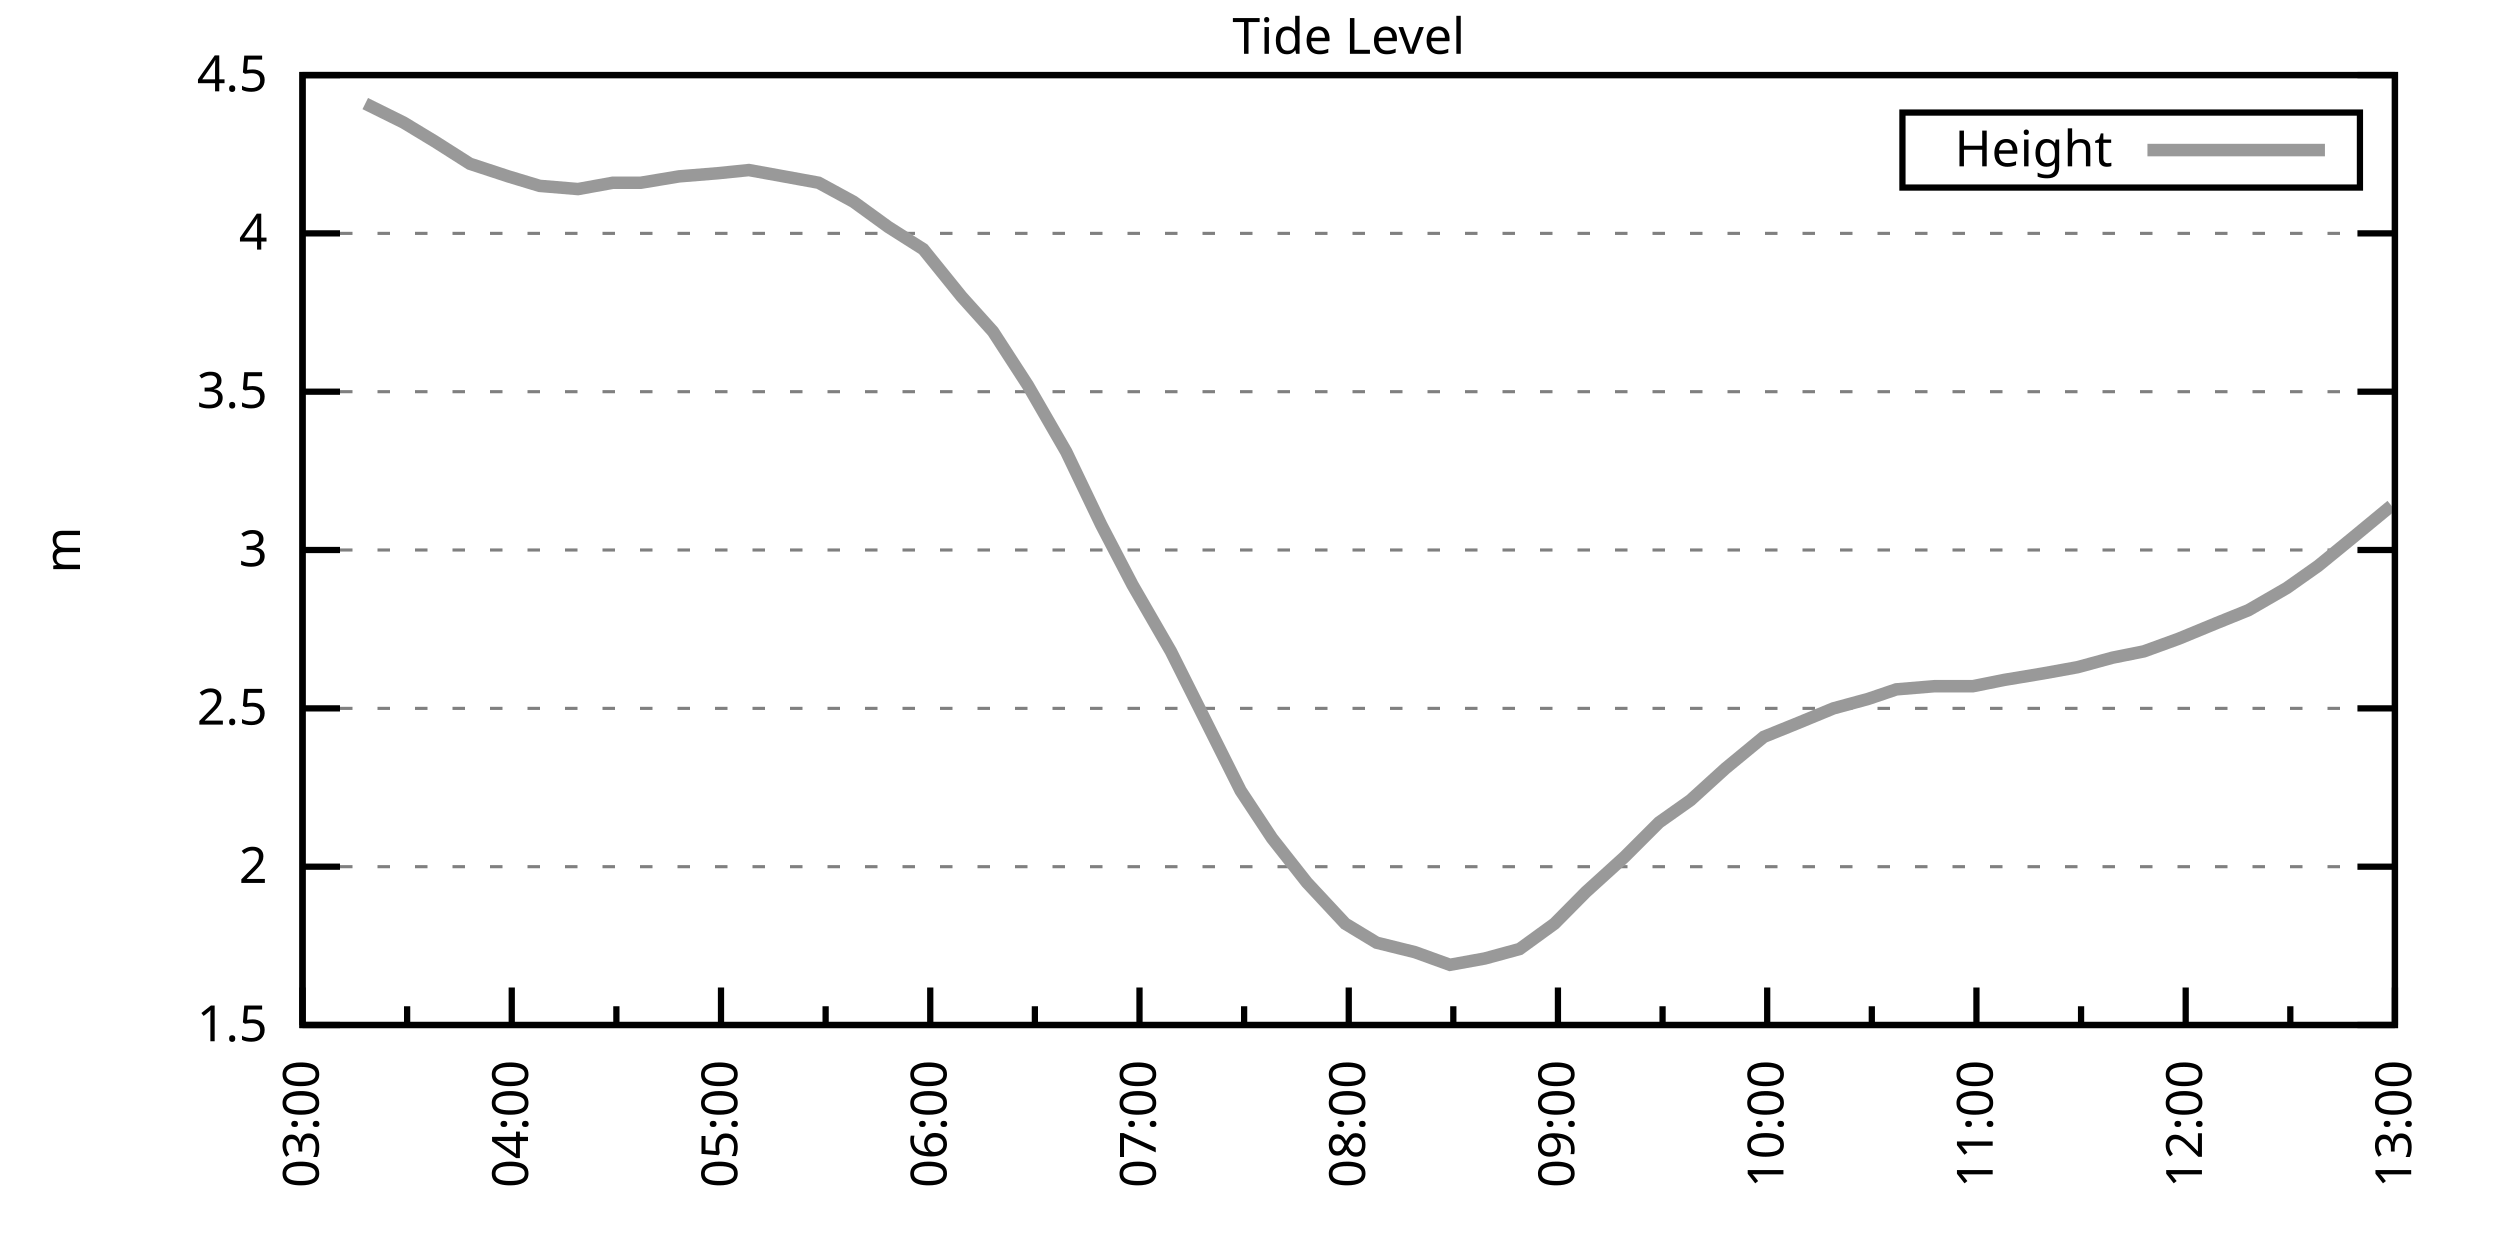
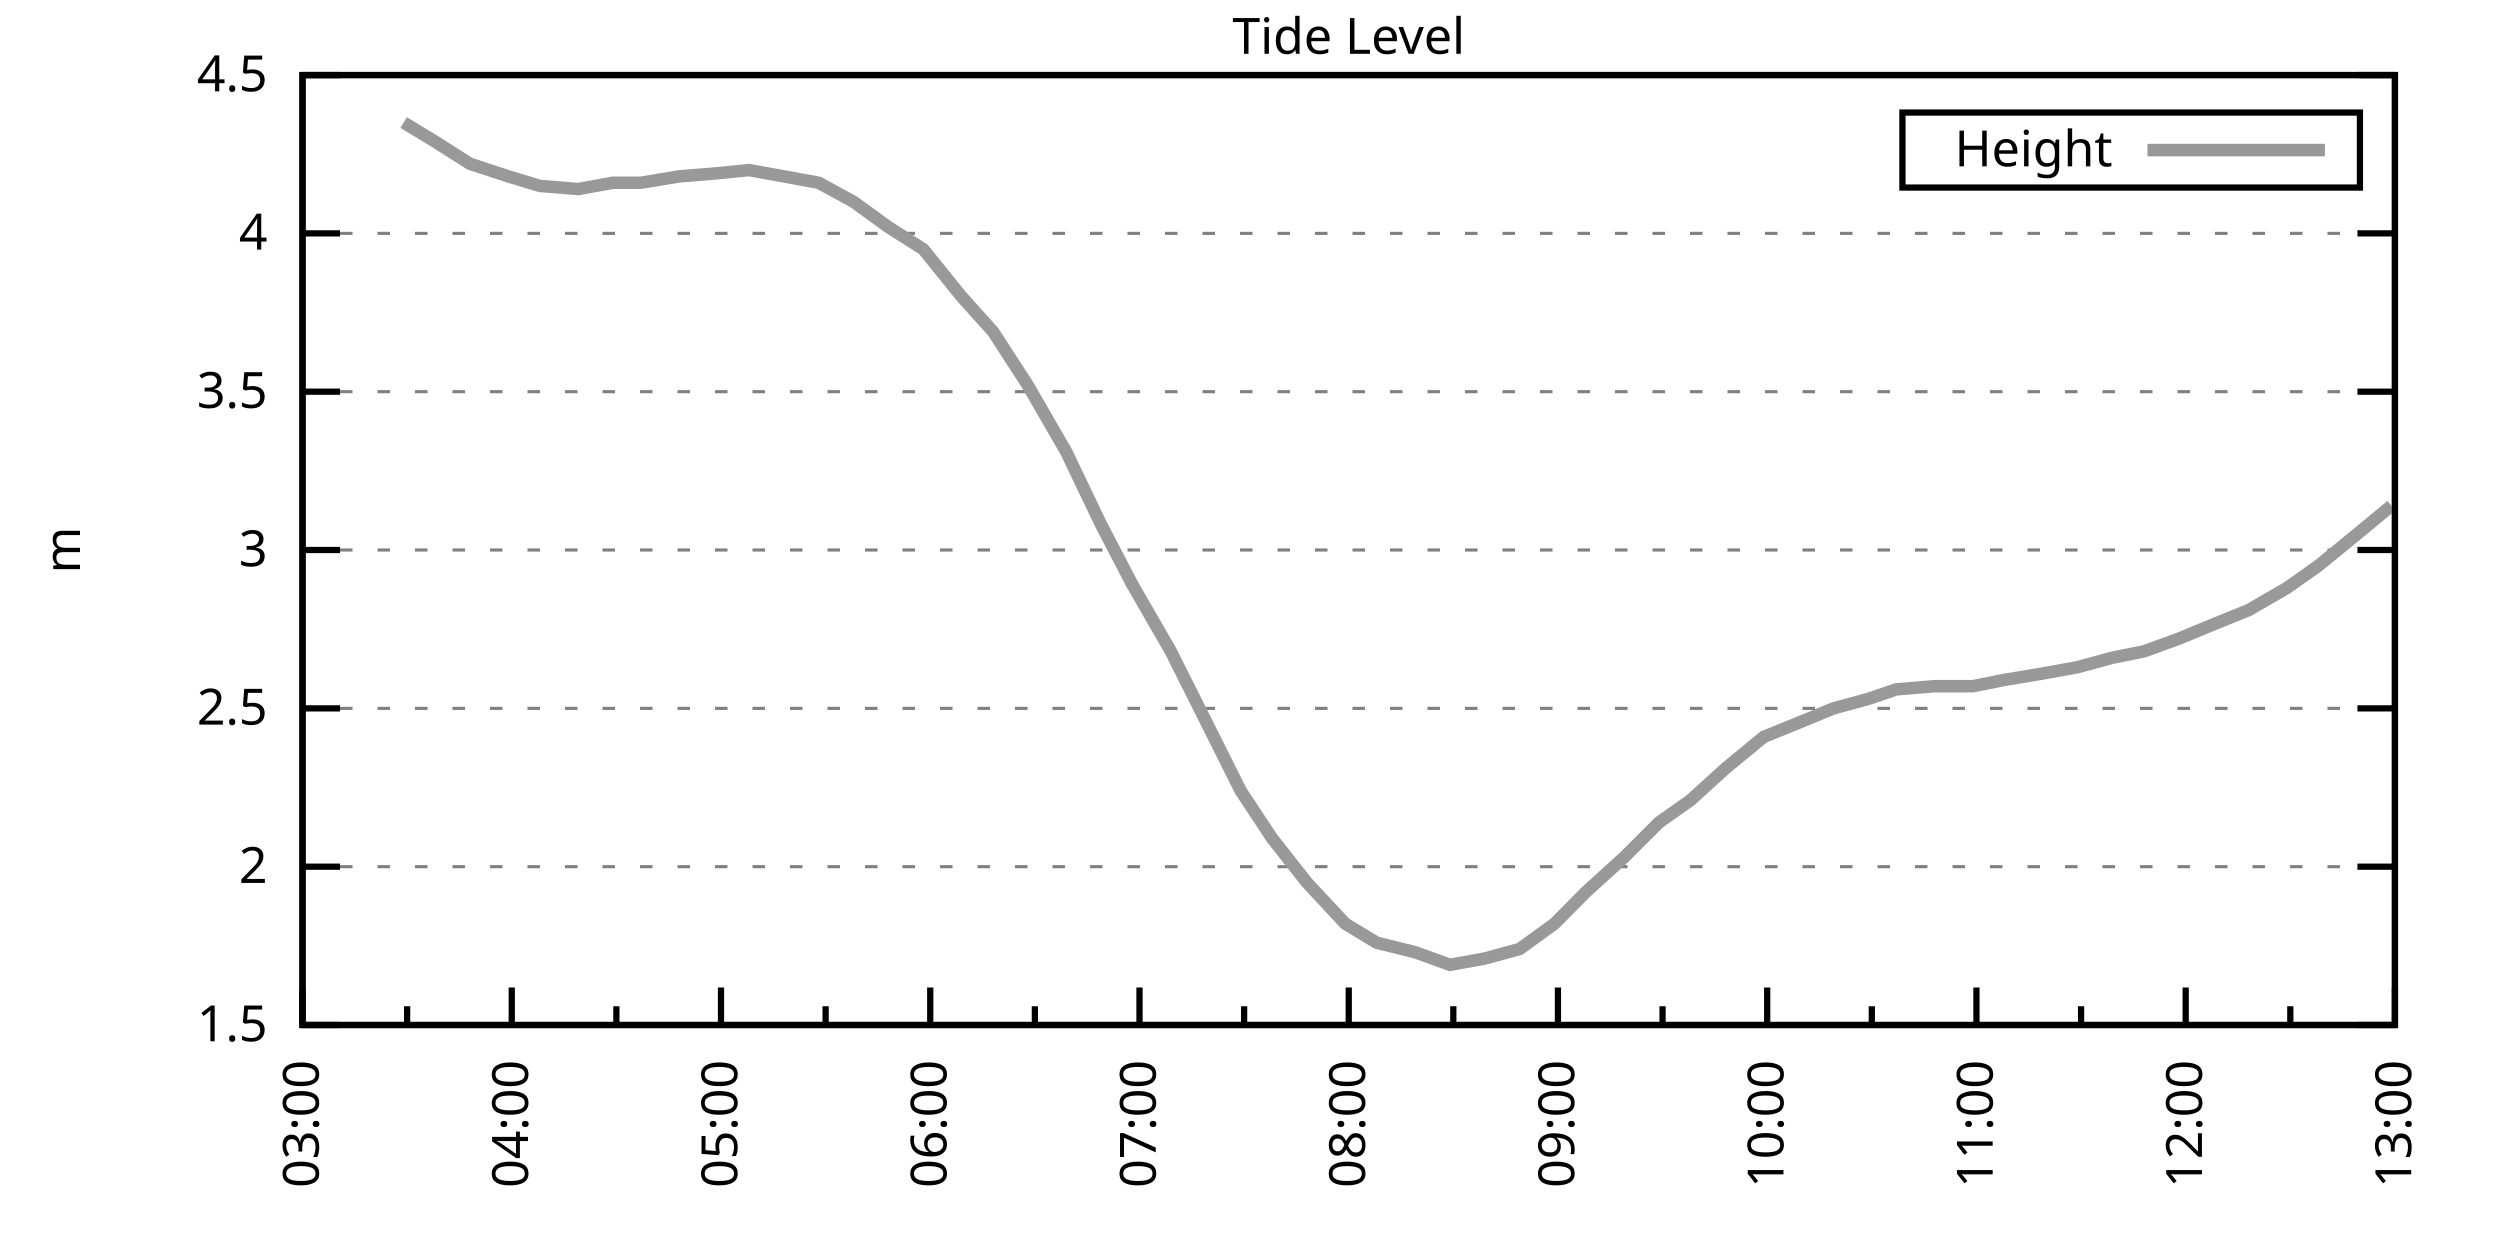
<svg xmlns="http://www.w3.org/2000/svg" xmlns:xlink="http://www.w3.org/1999/xlink" width="400" height="200" viewBox="0 0 400 200">
  <g id="gnuplot_canvas">
    <rect x="0" y="0" width="400" height="200" fill="none" />
    <defs>
      <circle id="gpDot" r="0.5" stroke-width="0.5" stroke="currentColor" />
      <path id="gpPt0" stroke-width="0.333" stroke="currentColor" d="M-1,0 h2 M0,-1 v2" />
      <path id="gpPt1" stroke-width="0.333" stroke="currentColor" d="M-1,-1 L1,1 M1,-1 L-1,1" />
      <path id="gpPt2" stroke-width="0.333" stroke="currentColor" d="M-1,0 L1,0 M0,-1 L0,1 M-1,-1 L1,1 M-1,1 L1,-1" />
      <rect id="gpPt3" stroke-width="0.333" stroke="currentColor" x="-1" y="-1" width="2" height="2" />
      <rect id="gpPt4" stroke-width="0.333" stroke="currentColor" fill="currentColor" x="-1" y="-1" width="2" height="2" />
      <circle id="gpPt5" stroke-width="0.333" stroke="currentColor" cx="0" cy="0" r="1" />
      <use xlink:href="#gpPt5" id="gpPt6" fill="currentColor" stroke="none" />
      <path id="gpPt7" stroke-width="0.333" stroke="currentColor" d="M0,-1.33 L-1.33,0.67 L1.33,0.67 z" />
      <use xlink:href="#gpPt7" id="gpPt8" fill="currentColor" stroke="none" />
      <use xlink:href="#gpPt7" id="gpPt9" stroke="currentColor" transform="rotate(180)" />
      <use xlink:href="#gpPt9" id="gpPt10" fill="currentColor" stroke="none" />
      <use xlink:href="#gpPt3" id="gpPt11" stroke="currentColor" transform="rotate(45)" />
      <use xlink:href="#gpPt11" id="gpPt12" fill="currentColor" stroke="none" />
      <path id="gpPt13" stroke-width="0.333" stroke="currentColor" d="M0,1.330 L1.265,0.411 L0.782,-1.067 L-0.782,-1.076 L-1.265,0.411 z" />
      <use xlink:href="#gpPt13" id="gpPt14" fill="currentColor" stroke="none" />
      <filter id="textbox" filterUnits="objectBoundingBox" x="0" y="0" height="1" width="1">
        <feFlood flood-color="white" flood-opacity="1" result="bgnd" />
        <feComposite in="SourceGraphic" in2="bgnd" operator="atop" />
      </filter>
      <filter id="greybox" filterUnits="objectBoundingBox" x="0" y="0" height="1" width="1">
        <feFlood flood-color="lightgrey" flood-opacity="1" result="grey" />
        <feComposite in="SourceGraphic" in2="grey" operator="atop" />
      </filter>
    </defs>
    <g fill="none" color="white" stroke="currentColor" stroke-width="1.00" stroke-linecap="butt" stroke-linejoin="miter">
</g>
    <g fill="none" color="black" stroke="currentColor" stroke-width="1.00" stroke-linecap="butt" stroke-linejoin="miter">
      <g stroke="none" shape-rendering="crispEdges">
        <polygon fill="rgb(255, 255, 255)" points="48.40,164.00 383.18,164.00 383.18,12.02 48.40,12.02 " />
      </g>
    </g>
    <g fill="none" color="black" stroke="currentColor" stroke-width="1.00" stroke-linecap="butt" stroke-linejoin="miter">
</g>
    <g fill="none" color="black" stroke="black" stroke-width="0.50" stroke-linecap="butt" stroke-linejoin="miter">
</g>
    <g fill="none" color="gray" stroke="currentColor" stroke-width="0.50" stroke-linecap="butt" stroke-linejoin="miter">
      <path stroke="gray" stroke-dasharray="2,4" class="gridline" d="M48.40,164.00 L383.19,164.00  " />
    </g>
    <g fill="none" color="gray" stroke="gray" stroke-width="1.00" stroke-linecap="butt" stroke-linejoin="miter">
</g>
    <g fill="none" color="black" stroke="currentColor" stroke-width="1.00" stroke-linecap="butt" stroke-linejoin="miter">
      <path stroke="black" d="M48.40,164.00 L54.40,164.00 M383.19,164.00 L377.19,164.00  " />
      <g transform="translate(42.80,166.60)" stroke="none" fill="black" font-family="Sans" font-size="8.00" text-anchor="end">
        <text>
          <tspan font-family="Sans"> 1.5</tspan>
        </text>
      </g>
    </g>
    <g fill="none" color="black" stroke="currentColor" stroke-width="1.00" stroke-linecap="butt" stroke-linejoin="miter">
</g>
    <g fill="none" color="black" stroke="black" stroke-width="0.50" stroke-linecap="butt" stroke-linejoin="miter">
</g>
    <g fill="none" color="gray" stroke="currentColor" stroke-width="0.50" stroke-linecap="butt" stroke-linejoin="miter">
      <path stroke="gray" stroke-dasharray="2,4" class="gridline" d="M48.40,138.67 L383.19,138.67  " />
    </g>
    <g fill="none" color="gray" stroke="gray" stroke-width="1.00" stroke-linecap="butt" stroke-linejoin="miter">
</g>
    <g fill="none" color="black" stroke="currentColor" stroke-width="1.00" stroke-linecap="butt" stroke-linejoin="miter">
      <path stroke="black" d="M48.40,138.67 L54.40,138.67 M383.19,138.67 L377.19,138.67  " />
      <g transform="translate(42.80,141.27)" stroke="none" fill="black" font-family="Sans" font-size="8.00" text-anchor="end">
        <text>
          <tspan font-family="Sans"> 2</tspan>
        </text>
      </g>
    </g>
    <g fill="none" color="black" stroke="currentColor" stroke-width="1.00" stroke-linecap="butt" stroke-linejoin="miter">
</g>
    <g fill="none" color="black" stroke="black" stroke-width="0.50" stroke-linecap="butt" stroke-linejoin="miter">
</g>
    <g fill="none" color="gray" stroke="currentColor" stroke-width="0.50" stroke-linecap="butt" stroke-linejoin="miter">
      <path stroke="gray" stroke-dasharray="2,4" class="gridline" d="M48.40,113.34 L383.19,113.34  " />
    </g>
    <g fill="none" color="gray" stroke="gray" stroke-width="1.00" stroke-linecap="butt" stroke-linejoin="miter">
</g>
    <g fill="none" color="black" stroke="currentColor" stroke-width="1.00" stroke-linecap="butt" stroke-linejoin="miter">
      <path stroke="black" d="M48.40,113.34 L54.40,113.34 M383.19,113.34 L377.19,113.34  " />
      <g transform="translate(42.80,115.94)" stroke="none" fill="black" font-family="Sans" font-size="8.00" text-anchor="end">
        <text>
          <tspan font-family="Sans"> 2.5</tspan>
        </text>
      </g>
    </g>
    <g fill="none" color="black" stroke="currentColor" stroke-width="1.00" stroke-linecap="butt" stroke-linejoin="miter">
</g>
    <g fill="none" color="black" stroke="black" stroke-width="0.50" stroke-linecap="butt" stroke-linejoin="miter">
</g>
    <g fill="none" color="gray" stroke="currentColor" stroke-width="0.50" stroke-linecap="butt" stroke-linejoin="miter">
      <path stroke="gray" stroke-dasharray="2,4" class="gridline" d="M48.40,88.00 L383.19,88.00  " />
    </g>
    <g fill="none" color="gray" stroke="gray" stroke-width="1.00" stroke-linecap="butt" stroke-linejoin="miter">
</g>
    <g fill="none" color="black" stroke="currentColor" stroke-width="1.00" stroke-linecap="butt" stroke-linejoin="miter">
      <path stroke="black" d="M48.40,88.00 L54.40,88.00 M383.19,88.00 L377.19,88.00  " />
      <g transform="translate(42.80,90.60)" stroke="none" fill="black" font-family="Sans" font-size="8.00" text-anchor="end">
        <text>
          <tspan font-family="Sans"> 3</tspan>
        </text>
      </g>
    </g>
    <g fill="none" color="black" stroke="currentColor" stroke-width="1.00" stroke-linecap="butt" stroke-linejoin="miter">
</g>
    <g fill="none" color="black" stroke="black" stroke-width="0.50" stroke-linecap="butt" stroke-linejoin="miter">
</g>
    <g fill="none" color="gray" stroke="currentColor" stroke-width="0.50" stroke-linecap="butt" stroke-linejoin="miter">
      <path stroke="gray" stroke-dasharray="2,4" class="gridline" d="M48.40,62.67 L383.19,62.67  " />
    </g>
    <g fill="none" color="gray" stroke="gray" stroke-width="1.00" stroke-linecap="butt" stroke-linejoin="miter">
</g>
    <g fill="none" color="black" stroke="currentColor" stroke-width="1.00" stroke-linecap="butt" stroke-linejoin="miter">
      <path stroke="black" d="M48.40,62.67 L54.40,62.67 M383.19,62.67 L377.19,62.67  " />
      <g transform="translate(42.80,65.27)" stroke="none" fill="black" font-family="Sans" font-size="8.00" text-anchor="end">
        <text>
          <tspan font-family="Sans"> 3.5</tspan>
        </text>
      </g>
    </g>
    <g fill="none" color="black" stroke="currentColor" stroke-width="1.00" stroke-linecap="butt" stroke-linejoin="miter">
</g>
    <g fill="none" color="black" stroke="black" stroke-width="0.50" stroke-linecap="butt" stroke-linejoin="miter">
</g>
    <g fill="none" color="gray" stroke="currentColor" stroke-width="0.50" stroke-linecap="butt" stroke-linejoin="miter">
      <path stroke="gray" stroke-dasharray="2,4" class="gridline" d="M48.40,37.34 L383.19,37.34  " />
    </g>
    <g fill="none" color="gray" stroke="gray" stroke-width="1.00" stroke-linecap="butt" stroke-linejoin="miter">
</g>
    <g fill="none" color="black" stroke="currentColor" stroke-width="1.00" stroke-linecap="butt" stroke-linejoin="miter">
      <path stroke="black" d="M48.40,37.34 L54.40,37.34 M383.19,37.34 L377.19,37.34  " />
      <g transform="translate(42.80,39.94)" stroke="none" fill="black" font-family="Sans" font-size="8.00" text-anchor="end">
        <text>
          <tspan font-family="Sans"> 4</tspan>
        </text>
      </g>
    </g>
    <g fill="none" color="black" stroke="currentColor" stroke-width="1.00" stroke-linecap="butt" stroke-linejoin="miter">
</g>
    <g fill="none" color="black" stroke="black" stroke-width="0.50" stroke-linecap="butt" stroke-linejoin="miter">
</g>
    <g fill="none" color="gray" stroke="currentColor" stroke-width="0.50" stroke-linecap="butt" stroke-linejoin="miter">
      <path stroke="gray" stroke-dasharray="2,4" class="gridline" d="M48.40,12.01 L383.19,12.01  " />
    </g>
    <g fill="none" color="gray" stroke="gray" stroke-width="1.00" stroke-linecap="butt" stroke-linejoin="miter">
</g>
    <g fill="none" color="black" stroke="currentColor" stroke-width="1.00" stroke-linecap="butt" stroke-linejoin="miter">
      <path stroke="black" d="M48.40,12.01 L54.40,12.01 M383.19,12.01 L377.19,12.01  " />
      <g transform="translate(42.80,14.61)" stroke="none" fill="black" font-family="Sans" font-size="8.00" text-anchor="end">
        <text>
          <tspan font-family="Sans"> 4.5</tspan>
        </text>
      </g>
    </g>
    <g fill="none" color="black" stroke="currentColor" stroke-width="1.00" stroke-linecap="butt" stroke-linejoin="miter">
      <path stroke="black" d="M48.40,164.00 L48.40,158.00  " />
      <g transform="translate(51.00,169.60) rotate(270)" stroke="none" fill="black" font-family="Sans" font-size="8.00" text-anchor="end">
        <text>
          <tspan font-family="Sans">03:00</tspan>
        </text>
      </g>
    </g>
    <g fill="none" color="black" stroke="currentColor" stroke-width="1.00" stroke-linecap="butt" stroke-linejoin="miter">
      <path stroke="black" d="M65.14,164.00 L65.14,161.00 M81.88,164.00 L81.88,158.00  " />
      <g transform="translate(84.48,169.60) rotate(270)" stroke="none" fill="black" font-family="Sans" font-size="8.00" text-anchor="end">
        <text>
          <tspan font-family="Sans">04:00</tspan>
        </text>
      </g>
    </g>
    <g fill="none" color="black" stroke="currentColor" stroke-width="1.00" stroke-linecap="butt" stroke-linejoin="miter">
      <path stroke="black" d="M98.62,164.00 L98.62,161.00 M115.36,164.00 L115.36,158.00  " />
      <g transform="translate(117.96,169.60) rotate(270)" stroke="none" fill="black" font-family="Sans" font-size="8.00" text-anchor="end">
        <text>
          <tspan font-family="Sans">05:00</tspan>
        </text>
      </g>
    </g>
    <g fill="none" color="black" stroke="currentColor" stroke-width="1.00" stroke-linecap="butt" stroke-linejoin="miter">
      <path stroke="black" d="M132.10,164.00 L132.10,161.00 M148.84,164.00 L148.84,158.00  " />
      <g transform="translate(151.44,169.60) rotate(270)" stroke="none" fill="black" font-family="Sans" font-size="8.00" text-anchor="end">
        <text>
          <tspan font-family="Sans">06:00</tspan>
        </text>
      </g>
    </g>
    <g fill="none" color="black" stroke="currentColor" stroke-width="1.00" stroke-linecap="butt" stroke-linejoin="miter">
      <path stroke="black" d="M165.58,164.00 L165.58,161.00 M182.32,164.00 L182.32,158.00  " />
      <g transform="translate(184.92,169.60) rotate(270)" stroke="none" fill="black" font-family="Sans" font-size="8.00" text-anchor="end">
        <text>
          <tspan font-family="Sans">07:00</tspan>
        </text>
      </g>
    </g>
    <g fill="none" color="black" stroke="currentColor" stroke-width="1.00" stroke-linecap="butt" stroke-linejoin="miter">
      <path stroke="black" d="M199.06,164.00 L199.06,161.00 M215.80,164.00 L215.80,158.00  " />
      <g transform="translate(218.40,169.60) rotate(270)" stroke="none" fill="black" font-family="Sans" font-size="8.00" text-anchor="end">
        <text>
          <tspan font-family="Sans">08:00</tspan>
        </text>
      </g>
    </g>
    <g fill="none" color="black" stroke="currentColor" stroke-width="1.00" stroke-linecap="butt" stroke-linejoin="miter">
      <path stroke="black" d="M232.53,164.00 L232.53,161.00 M249.27,164.00 L249.27,158.00  " />
      <g transform="translate(251.87,169.60) rotate(270)" stroke="none" fill="black" font-family="Sans" font-size="8.00" text-anchor="end">
        <text>
          <tspan font-family="Sans">09:00</tspan>
        </text>
      </g>
    </g>
    <g fill="none" color="black" stroke="currentColor" stroke-width="1.00" stroke-linecap="butt" stroke-linejoin="miter">
      <path stroke="black" d="M266.01,164.00 L266.01,161.00 M282.75,164.00 L282.75,158.00  " />
      <g transform="translate(285.35,169.60) rotate(270)" stroke="none" fill="black" font-family="Sans" font-size="8.00" text-anchor="end">
        <text>
          <tspan font-family="Sans">10:00</tspan>
        </text>
      </g>
    </g>
    <g fill="none" color="black" stroke="currentColor" stroke-width="1.00" stroke-linecap="butt" stroke-linejoin="miter">
      <path stroke="black" d="M299.49,164.00 L299.49,161.00 M316.23,164.00 L316.23,158.00  " />
      <g transform="translate(318.83,169.60) rotate(270)" stroke="none" fill="black" font-family="Sans" font-size="8.00" text-anchor="end">
        <text>
          <tspan font-family="Sans">11:00</tspan>
        </text>
      </g>
    </g>
    <g fill="none" color="black" stroke="currentColor" stroke-width="1.00" stroke-linecap="butt" stroke-linejoin="miter">
      <path stroke="black" d="M332.97,164.00 L332.97,161.00 M349.71,164.00 L349.71,158.00  " />
      <g transform="translate(352.31,169.60) rotate(270)" stroke="none" fill="black" font-family="Sans" font-size="8.00" text-anchor="end">
        <text>
          <tspan font-family="Sans">12:00</tspan>
        </text>
      </g>
    </g>
    <g fill="none" color="black" stroke="currentColor" stroke-width="1.00" stroke-linecap="butt" stroke-linejoin="miter">
      <path stroke="black" d="M366.45,164.00 L366.45,161.00 M383.19,164.00 L383.19,158.00  " />
      <g transform="translate(385.79,169.60) rotate(270)" stroke="none" fill="black" font-family="Sans" font-size="8.00" text-anchor="end">
        <text>
          <tspan font-family="Sans">13:00</tspan>
        </text>
      </g>
    </g>
    <g fill="none" color="black" stroke="currentColor" stroke-width="1.00" stroke-linecap="butt" stroke-linejoin="miter">
</g>
    <g fill="none" color="black" stroke="currentColor" stroke-width="1.00" stroke-linecap="butt" stroke-linejoin="miter">
      <path stroke="black" d="M48.40,12.01 L48.40,164.00 L383.19,164.00 L383.19,12.01 L48.40,12.01 Z  " />
    </g>
    <g fill="none" color="black" stroke="currentColor" stroke-width="1.00" stroke-linecap="butt" stroke-linejoin="miter">
      <g transform="translate(12.80,88.01) rotate(270)" stroke="none" fill="black" font-family="Sans" font-size="8.00" text-anchor="middle">
        <text>
          <tspan font-family="Sans">m</tspan>
        </text>
      </g>
    </g>
    <g fill="none" color="black" stroke="currentColor" stroke-width="1.00" stroke-linecap="butt" stroke-linejoin="miter">
</g>
    <g fill="none" color="black" stroke="currentColor" stroke-width="1.00" stroke-linecap="butt" stroke-linejoin="miter">
      <path stroke="black" d="M304.39,30.01 L304.39,18.01 L377.59,18.01 L377.59,30.01 L304.39,30.01 Z  " />
    </g>
    <g id="Tide_level_plot_1">
      <g fill="none" color="white" stroke="black" stroke-width="2.00" stroke-linecap="butt" stroke-linejoin="miter">
</g>
      <g fill="none" color="black" stroke="currentColor" stroke-width="2.00" stroke-linecap="butt" stroke-linejoin="miter">
        <g transform="translate(337.99,26.61)" stroke="none" fill="black" font-family="Sans" font-size="8.00" text-anchor="end">
          <text>
            <tspan font-family="Sans">Height</tspan>
          </text>
        </g>
      </g>
      <g fill="none" color="black" stroke="currentColor" stroke-width="2.00" stroke-linecap="butt" stroke-linejoin="miter">
-         <path stroke="rgb(153, 153, 153)" d="M343.59,24.01 L371.99,24.01 M58.44,16.57 L64.58,19.61 L69.60,22.65 L75.18,26.20 L81.32,28.22 L86.34,29.74   L92.48,30.25 L98.06,29.24 L102.52,29.24 L108.66,28.22 L114.80,27.72 L119.82,27.21 L125.40,28.22 L130.98,29.24   L136.56,32.28 L142.14,36.33 L147.72,39.87 L153.86,47.47 L158.88,53.05 L164.46,61.66 L170.60,72.30 L176.18,83.95   L181.20,93.58 L187.34,104.22 L192.92,115.36 L198.50,126.51 L203.52,134.11 L209.10,141.20 L215.24,147.79 L220.26,150.83   L226.40,152.35 L231.98,154.37 L237.56,153.36 L243.14,151.84 L248.72,147.79 L253.74,142.72 L259.88,137.15 L265.46,131.58   L270.48,128.03 L276.06,122.96 L282.20,117.90 L287.22,115.87 L293.35,113.34 L298.93,111.82 L303.40,110.30 L309.54,109.79   L315.67,109.79 L320.70,108.78 L326.83,107.76 L332.41,106.75 L337.99,105.23 L343.02,104.22 L348.60,102.19 L354.73,99.66   L359.75,97.63 L365.89,94.08 L370.91,90.54 L376.49,85.98 L382.63,80.91  " />
+         <path stroke="rgb(153, 153, 153)" d="M343.59,24.01 L371.99,24.01 M64.58,19.61 L69.60,22.65 L75.18,26.20 L81.32,28.22 L86.34,29.74 L92.48,30.25   L98.06,29.24 L102.52,29.24 L108.66,28.22 L114.80,27.72 L119.82,27.21 L125.40,28.22 L130.98,29.24 L136.56,32.28   L142.14,36.33 L147.72,39.87 L153.86,47.47 L158.88,53.05 L164.46,61.66 L170.60,72.30 L176.18,83.95 L181.20,93.58   L187.34,104.22 L192.92,115.36 L198.50,126.51 L203.52,134.11 L209.10,141.20 L215.24,147.79 L220.26,150.83 L226.40,152.35   L231.98,154.37 L237.56,153.36 L243.14,151.84 L248.72,147.79 L253.74,142.72 L259.88,137.15 L265.46,131.58 L270.48,128.03   L276.06,122.96 L282.20,117.90 L287.22,115.87 L293.35,113.34 L298.93,111.82 L303.40,110.30 L309.54,109.79 L315.67,109.79   L320.70,108.78 L326.83,107.76 L332.41,106.75 L337.99,105.23 L343.02,104.22 L348.60,102.19 L354.73,99.66 L359.75,97.63   L365.89,94.08 L370.91,90.54 L376.49,85.98 L382.63,80.91  " />
      </g>
    </g>
    <g fill="none" color="black" stroke="currentColor" stroke-width="2.00" stroke-linecap="butt" stroke-linejoin="miter">
</g>
    <g fill="none" color="black" stroke="black" stroke-width="1.00" stroke-linecap="butt" stroke-linejoin="miter">
</g>
    <g fill="none" color="black" stroke="currentColor" stroke-width="1.00" stroke-linecap="butt" stroke-linejoin="miter">
      <path stroke="black" d="M48.40,12.01 L48.40,164.00 L383.19,164.00 L383.19,12.01 L48.40,12.01 Z  " />
    </g>
    <g fill="none" color="black" stroke="currentColor" stroke-width="1.00" stroke-linecap="butt" stroke-linejoin="miter">
      <g transform="translate(215.79,8.61)" stroke="none" fill="black" font-family="Sans" font-size="8.00" text-anchor="middle">
        <text>
          <tspan font-family="Sans">Tide Level</tspan>
        </text>
      </g>
    </g>
    <g fill="none" color="black" stroke="currentColor" stroke-width="1.00" stroke-linecap="butt" stroke-linejoin="miter">
</g>
  </g>
</svg>
